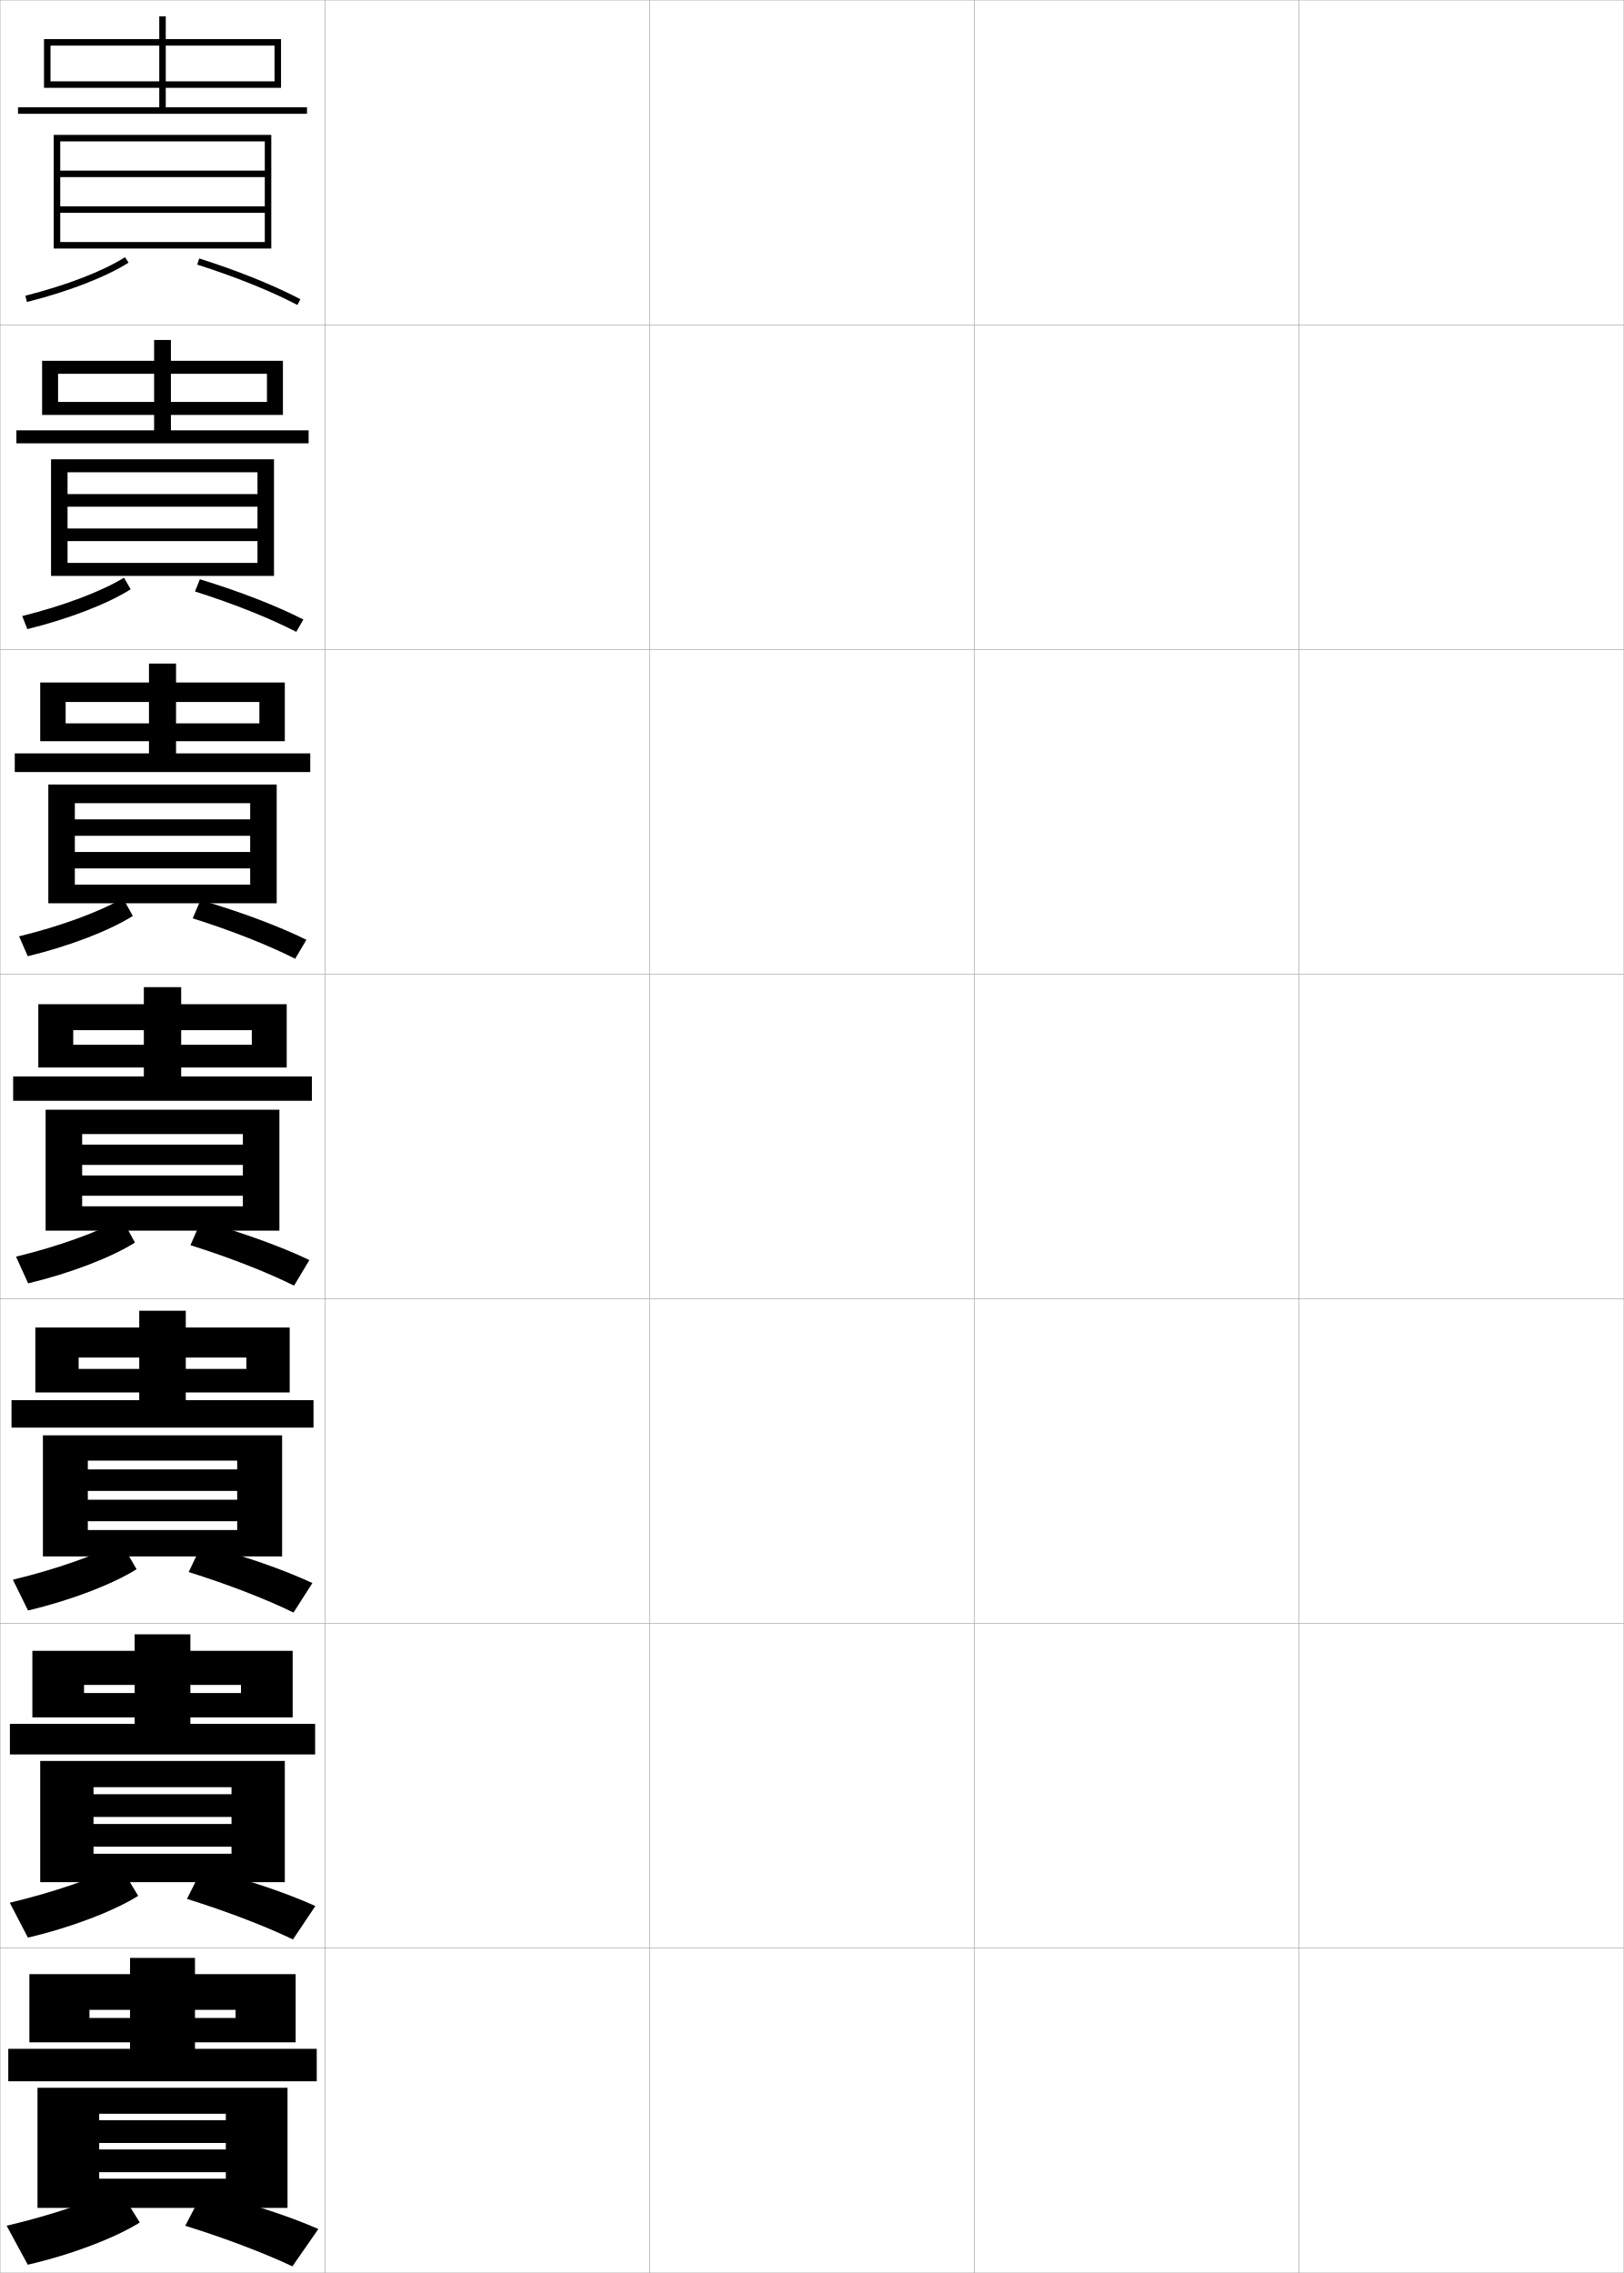
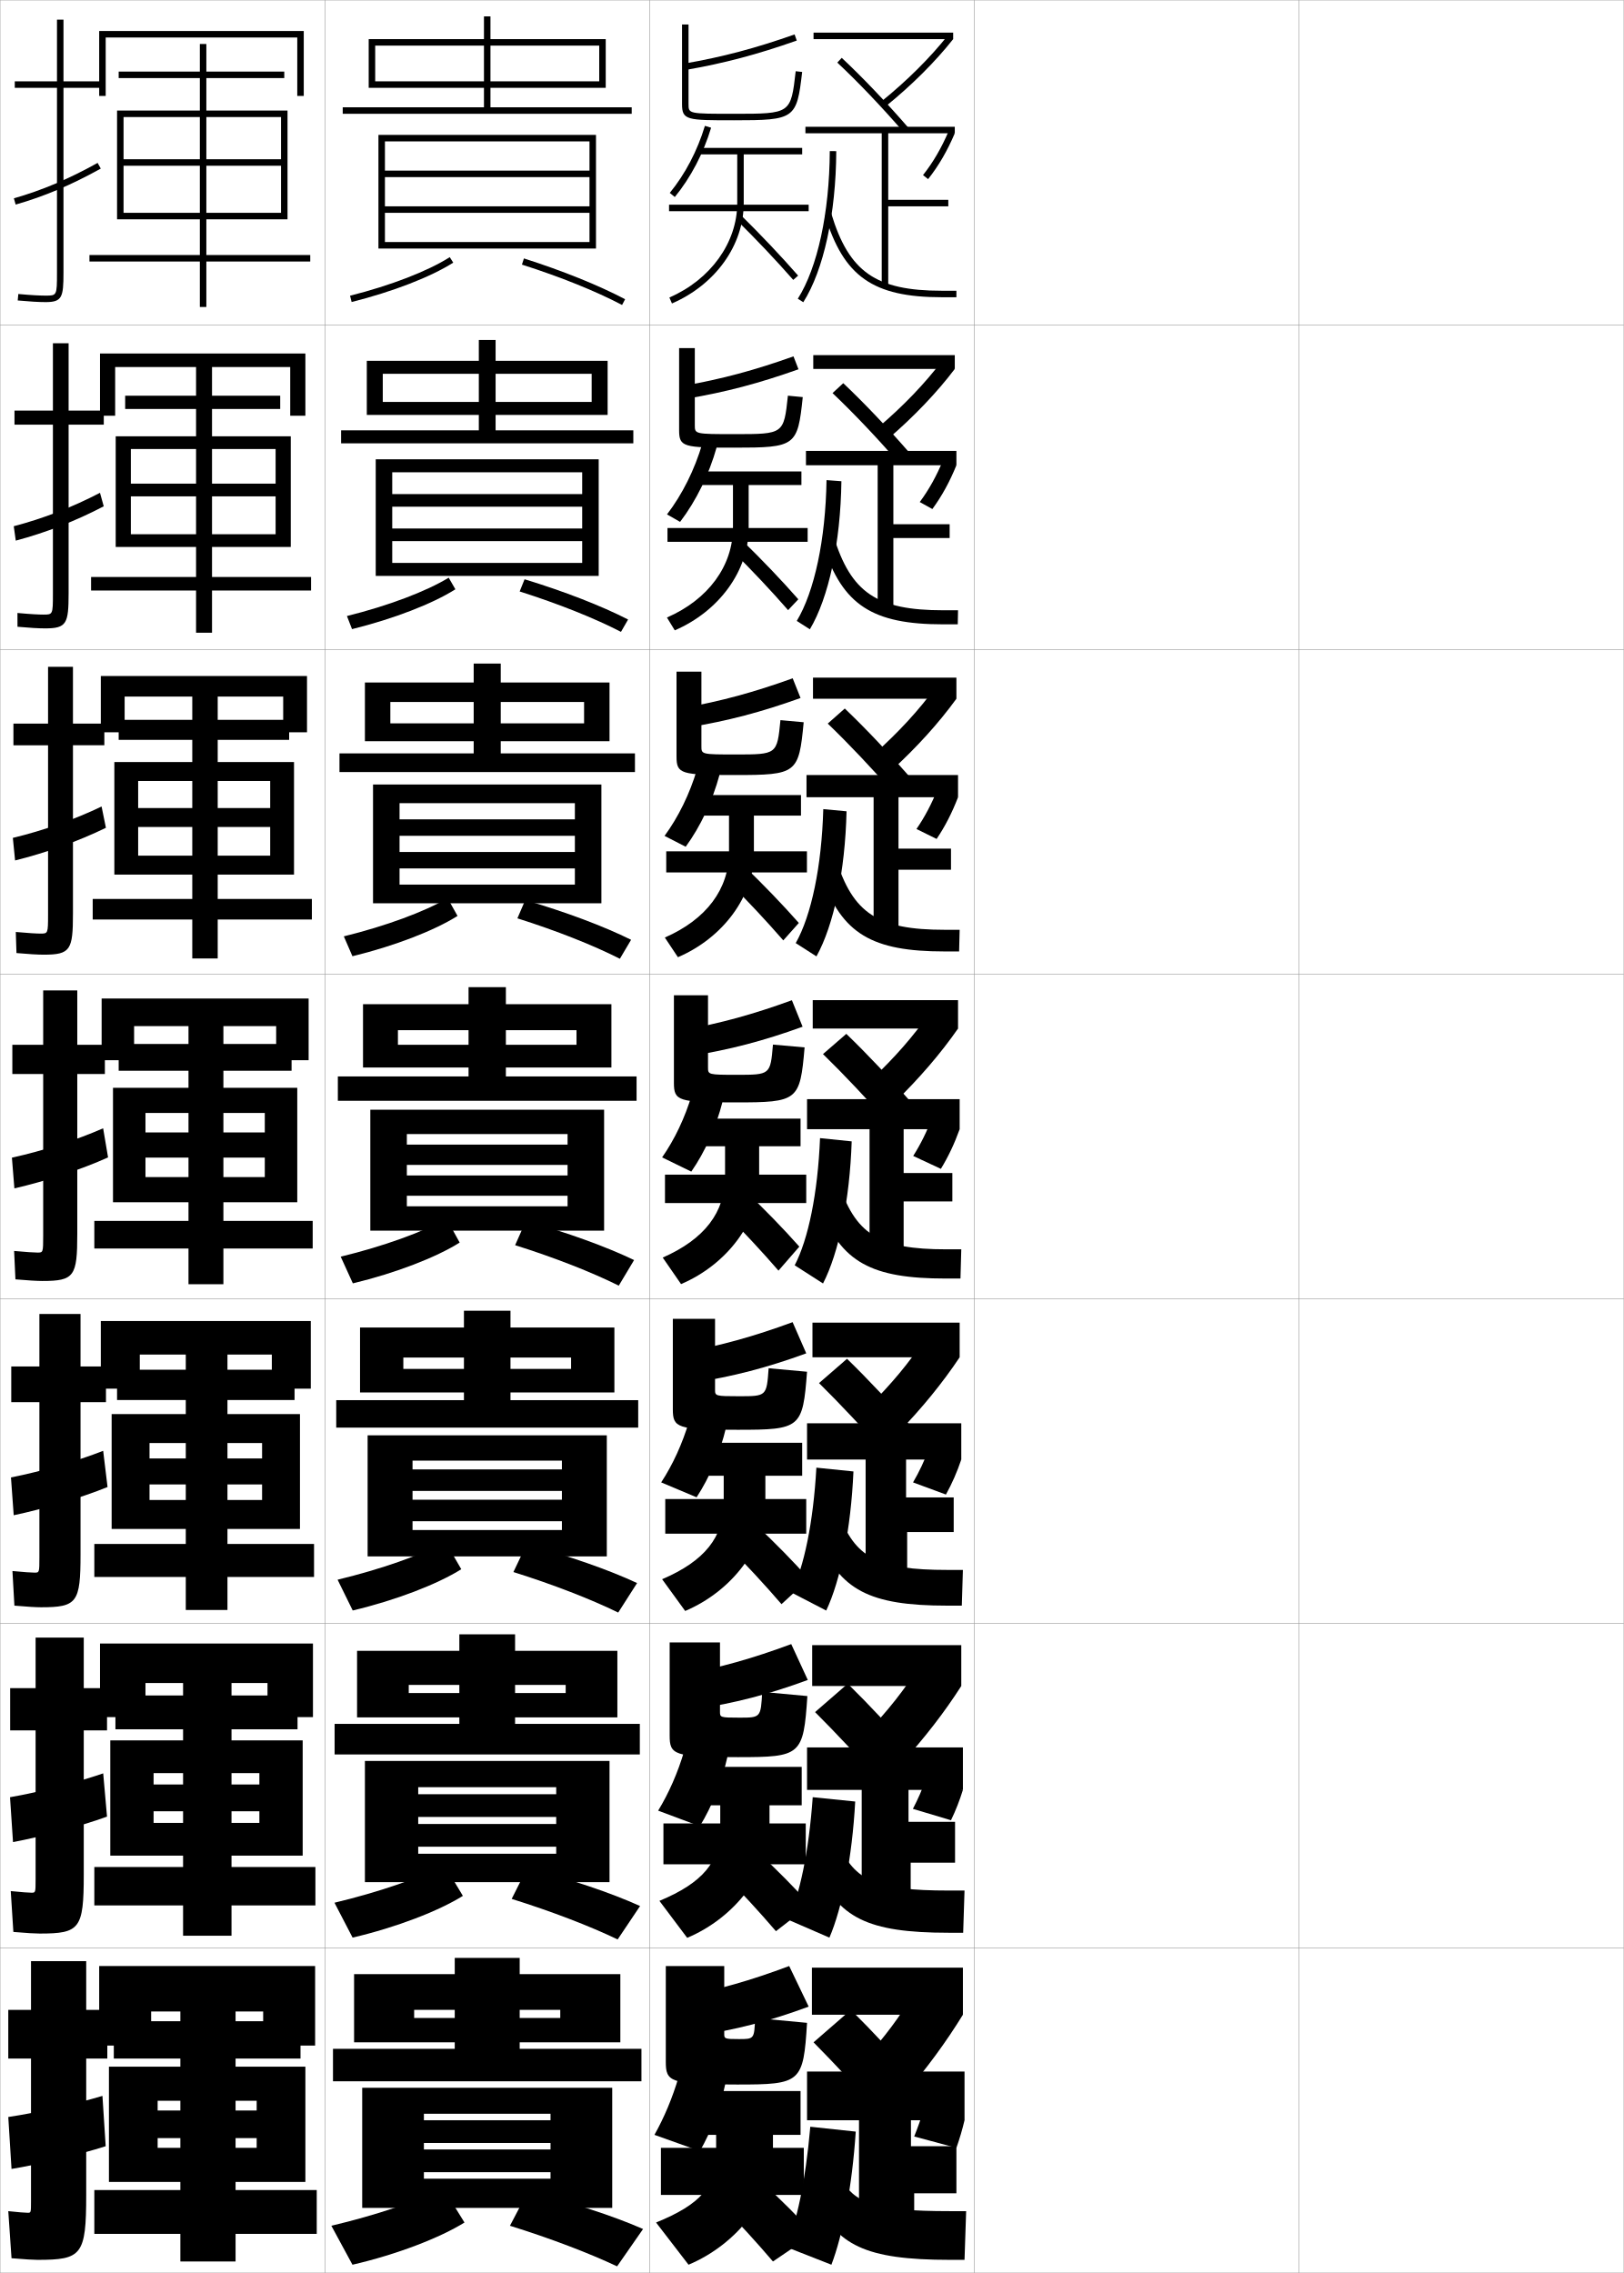
<svg xmlns="http://www.w3.org/2000/svg" width="500.1" height="700.1" viewBox="0 0 500.1 700.1" overflow="visible" enable-background="new 0 0 500.1 700.1" xml:space="preserve">
  <g id="glyphs">
    <g>
      <rect x="0.05" y="0.05" fill="none" stroke="#999999" stroke-width="0.1" width="100" height="100" />
      <rect x="0.05" y="100.05" fill="none" stroke="#999999" stroke-width="0.1" width="100" height="100" />
      <rect x="0.05" y="200.05" fill="none" stroke="#999999" stroke-width="0.1" width="100" height="100" />
      <rect x="0.05" y="300.05" fill="none" stroke="#999999" stroke-width="0.1" width="100" height="100" />
      <rect x="0.05" y="400.05" fill="none" stroke="#999999" stroke-width="0.1" width="100" height="100" />
      <rect x="0.05" y="500.05" fill="none" stroke="#999999" stroke-width="0.1" width="100" height="100" />
      <rect x="0.05" y="600.05" fill="none" stroke="#999999" stroke-width="0.1" width="100" height="100" />
      <rect x="100.05" y="0.05" fill="none" stroke="#999999" stroke-width="0.1" width="100" height="100" />
      <rect x="100.05" y="100.05" fill="none" stroke="#999999" stroke-width="0.1" width="100" height="100" />
      <rect x="100.05" y="200.05" fill="none" stroke="#999999" stroke-width="0.1" width="100" height="100" />
      <rect x="100.05" y="300.05" fill="none" stroke="#999999" stroke-width="0.1" width="100" height="100" />
      <rect x="100.05" y="400.05" fill="none" stroke="#999999" stroke-width="0.1" width="100" height="100" />
      <rect x="100.05" y="500.05" fill="none" stroke="#999999" stroke-width="0.1" width="100" height="100" />
      <rect x="100.05" y="600.05" fill="none" stroke="#999999" stroke-width="0.1" width="100" height="100" />
      <rect x="200.05" y="0.05" fill="none" stroke="#999999" stroke-width="0.1" width="100" height="100" />
      <rect x="200.05" y="100.05" fill="none" stroke="#999999" stroke-width="0.1" width="100" height="100" />
      <rect x="200.05" y="200.05" fill="none" stroke="#999999" stroke-width="0.1" width="100" height="100" />
      <rect x="200.05" y="300.05" fill="none" stroke="#999999" stroke-width="0.1" width="100" height="100" />
      <rect x="200.05" y="400.05" fill="none" stroke="#999999" stroke-width="0.1" width="100" height="100" />
      <rect x="200.05" y="500.05" fill="none" stroke="#999999" stroke-width="0.1" width="100" height="100" />
      <rect x="200.05" y="600.05" fill="none" stroke="#999999" stroke-width="0.1" width="100" height="100" />
      <rect x="300.05" y="0.05" fill="none" stroke="#999999" stroke-width="0.1" width="100" height="100" />
      <rect x="300.05" y="100.05" fill="none" stroke="#999999" stroke-width="0.1" width="100" height="100" />
      <rect x="300.05" y="200.05" fill="none" stroke="#999999" stroke-width="0.1" width="100" height="100" />
      <rect x="300.05" y="300.05" fill="none" stroke="#999999" stroke-width="0.1" width="100" height="100" />
      <rect x="300.05" y="400.05" fill="none" stroke="#999999" stroke-width="0.1" width="100" height="100" />
      <rect x="300.05" y="500.05" fill="none" stroke="#999999" stroke-width="0.1" width="100" height="100" />
      <rect x="300.05" y="600.05" fill="none" stroke="#999999" stroke-width="0.1" width="100" height="100" />
      <rect x="400.05" y="0.05" fill="none" stroke="#999999" stroke-width="0.1" width="100" height="100" />
      <rect x="400.05" y="100.05" fill="none" stroke="#999999" stroke-width="0.1" width="100" height="100" />
      <rect x="400.05" y="200.05" fill="none" stroke="#999999" stroke-width="0.1" width="100" height="100" />
      <rect x="400.05" y="300.05" fill="none" stroke="#999999" stroke-width="0.1" width="100" height="100" />
      <rect x="400.05" y="400.05" fill="none" stroke="#999999" stroke-width="0.1" width="100" height="100" />
      <rect x="400.05" y="500.05" fill="none" stroke="#999999" stroke-width="0.1" width="100" height="100" />
      <rect x="400.05" y="600.05" fill="none" stroke="#999999" stroke-width="0.1" width="100" height="100" />
    </g>
-     <polygon points="15.55,25.05 15.55,27.05 86.55,27.05 86.55,12.05      51.05,12.05 51.05,5.05 49.05,5.05 49.05,12.05 13.55,12.05      13.55,27.05 15.55,27.05 15.55,14.05 49.05,14.05 49.05,33.05      5.55,33.05 5.55,35.05 94.55,35.05 94.55,33.05 51.05,33.05      51.05,14.05 84.55,14.05 84.55,25.05 " />
-     <g>
-       <polygon points="87.133,111.133 52.633,111.133 52.633,104.716 47.466,104.716       47.466,111.133 12.966,111.133 12.966,127.799 17.883,127.799 17.883,115.133       47.466,115.133 47.466,132.548 5.05,132.548 5.05,136.549 95.049,136.549       95.049,132.548 52.633,132.548 52.633,115.133 82.216,115.133 82.216,123.799       17.883,123.799 17.883,127.799 87.133,127.799 " />
-       <polygon points="87.716,210.216 54.216,210.216 54.216,204.383 45.883,204.383       45.883,210.216 12.383,210.216 12.383,228.299 20.216,228.299 20.216,216.216       45.883,216.216 45.883,232.049 4.55,232.049 4.55,237.799 95.55,237.799       95.55,232.049 54.216,232.049 54.216,216.216 79.883,216.216 79.883,222.799       20.216,222.799 20.216,228.299 87.716,228.299 " />
-       <polygon points="88.3,309.3 55.8,309.3 55.8,304.05 44.3,304.05       44.3,309.3 11.8,309.3 11.8,328.8 22.55,328.8 22.55,317.3       44.3,317.3 44.3,331.55 4.05,331.55 4.05,339.05 96.05,339.05       96.05,331.55 55.8,331.55 55.8,317.3 77.55,317.3 77.55,321.8       22.55,321.8 22.55,328.8 88.3,328.8 " />
-       <polygon points="89.217,408.884 57.217,408.884 57.217,403.716 42.883,403.716       42.883,408.884 10.883,408.884 10.883,428.884 24.217,428.884 24.217,418.134       42.883,418.134 42.883,431.259 3.55,431.259 3.55,439.716 96.55,439.716       96.55,431.259 57.217,431.259 57.217,418.134 75.883,418.134 75.883,421.634       24.217,421.634 24.217,428.884 89.217,428.884 " />
-       <polygon points="90.133,508.467 58.633,508.467 58.633,503.383 41.466,503.383       41.466,508.467 9.966,508.467 9.966,528.967 25.883,528.967 25.883,518.967       41.466,518.967 41.466,530.967 3.05,530.967 3.05,540.383 97.05,540.383       97.05,530.967 58.633,530.967 58.633,518.967 74.217,518.967 74.217,521.467       25.883,521.467 25.883,528.967 90.133,528.967 " />
-     </g>
-     <polygon points="91.05,608.05 60.05,608.05 60.05,603.05 40.05,603.05      40.05,608.05 9.05,608.05 9.05,629.05 27.55,629.05 27.55,619.05      40.05,619.05 40.05,631.05 2.55,631.05 2.55,641.05 97.55,641.05      97.55,631.05 60.05,631.05 60.05,619.05 72.55,619.05 72.55,621.55      27.55,621.55 27.55,629.05 91.05,629.05 " />
-     <g>
-       <g>
-         <polygon points="84.383,177.383 84.383,141.466 15.716,141.466 15.716,177.383        20.799,177.383 20.799,145.466 79.3,145.466 79.3,152.184 20.799,152.184        20.799,156.066 79.3,156.066 79.3,162.783 20.799,162.783 20.799,166.666        79.3,166.666 79.3,173.382 20.799,173.382 20.799,177.383 " />
-         <path d="M6.847,189.742l1.571,4.033c12.858-3.18,24.815-7.818,31.829-12.272       l-2.064-3.571C31.259,182.16,19.568,186.582,6.847,189.742z" />
-         <path d="M60.046,182.177c11.946,3.793,23.057,8.231,31.198,12.443l2.194-3.808       c-8.326-4.252-19.652-8.658-31.886-12.391L60.046,182.177z" />
-       </g>
-       <g>
-         <polygon points="85.216,278.216 85.216,241.633 14.883,241.633 14.883,278.216        23.05,278.216 23.05,247.383 77.05,247.383 77.05,252.367 23.05,252.367        23.05,257.433 77.05,257.433 77.05,262.417 23.05,262.417 23.05,267.482        77.05,267.482 77.05,272.466 23.05,272.466 23.05,278.216 " />
-         <path d="M5.888,288.403l2.657,6.126c13.04-3.179,25.256-7.922,32.362-12.417       l-3.05-5.458C30.755,280.81,18.852,285.215,5.888,288.403z" />
-         <path d="M59.347,282.852c12.049,3.811,23.318,8.271,31.559,12.455l3.456-5.846       c-8.508-4.212-20.093-8.559-32.608-12.212L59.347,282.852z" />
-       </g>
-       <g>
-         <polygon points="86.05,379.05 86.05,341.8 14.05,341.8 14.05,379.05        25.3,379.05 25.3,349.3 74.8,349.3 74.8,352.55 25.3,352.55        25.3,358.8 74.8,358.8 74.8,362.05 25.3,362.05 25.3,368.3        74.8,368.3 74.8,371.55 25.3,371.55 25.3,379.05 " />
-         <path d="M4.929,387.065l3.742,8.219c13.223-3.178,25.696-8.025,32.896-12.562       l-4.036-7.344C30.252,379.46,18.136,383.848,4.929,387.065z" />
-         <path d="M58.647,383.526c12.152,3.827,23.58,8.31,31.919,12.466l4.717-7.885       c-8.69-4.171-20.534-8.46-33.331-12.034L58.647,383.526z" />
-       </g>
-       <g>
-         <polygon points="86.883,479.384 86.883,442.091 13.217,442.091 13.217,479.384        27.05,479.384 27.05,449.884 73.05,449.884 73.05,452.591 27.05,452.591        27.05,459.216 73.05,459.216 73.05,461.925 27.05,461.925 27.05,468.55        73.05,468.55 73.05,471.259 27.05,471.259 27.05,479.384 " />
-         <path d="M3.969,486.56l4.662,9.48c13.404-3.178,26.136-8.131,33.431-12.709       l-4.857-8.396C29.748,478.942,17.42,483.313,3.969,486.56z" />
-         <path d="M58.115,484.2c12.254,3.845,23.842,8.35,32.279,12.479l5.812-9.09       c-8.874-4.131-20.975-8.361-34.054-11.857L58.115,484.2z" />
-       </g>
-       <g>
-         <polygon points="87.716,579.717 87.716,542.383 12.383,542.383 12.383,579.717        28.8,579.717 28.8,550.467 71.3,550.467 71.3,552.633 28.8,552.633        28.8,559.633 71.3,559.633 71.3,561.8 28.8,561.8 28.8,568.8        71.3,568.8 71.3,570.967 28.8,570.967 28.8,579.717 " />
-         <path d="M3.01,586.055l5.581,10.74c13.586-3.177,26.576-8.234,33.965-12.854       l-5.679-9.448C29.244,578.426,16.704,582.78,3.01,586.055z" />
-         <path d="M57.583,584.875c12.356,3.861,24.104,8.389,32.639,12.489l6.906-10.295       c-9.057-4.091-21.415-8.263-34.777-11.679L57.583,584.875z" />
-       </g>
-     </g>
-     <g>
-       <polygon points="81.55,63.55 18.55,63.55 18.55,65.55 81.55,65.55       81.55,74.55 18.55,74.55 18.55,76.55 83.55,76.55 83.55,41.55       16.55,41.55 16.55,76.55 18.55,76.55 18.55,43.55 81.55,43.55       81.55,52.55 18.55,52.55 18.55,54.55 81.55,54.55 " />
-       <path d="M7.807,91.08l0.486,1.939c12.676-3.181,24.375-7.714,31.295-12.127      l-1.077-1.686C31.763,83.51,20.284,87.948,7.807,91.08z" />
-       <path d="M60.745,81.503c11.844,3.776,22.795,8.191,30.838,12.432l0.934-1.77      c-8.145-4.293-19.212-8.757-31.163-12.568L60.745,81.503z" />
-     </g>
-     <g>
-       <polygon points="88.55,680.05 88.55,643.05 11.55,643.05 11.55,680.05       30.55,680.05 30.55,651.05 69.55,651.05 69.55,653.05 30.55,653.05       30.55,660.05 69.55,660.05 69.55,662.05 30.55,662.05 30.55,669.05       69.55,669.05 69.55,671.05 30.55,671.05 30.55,680.05 " />
-       <path d="M2.05,685.55l6.5,12c13.769-3.176,27.017-8.339,34.5-13l-6.5-10.5      C28.74,677.909,15.987,682.247,2.05,685.55z" />
-       <path d="M57.05,685.55c12.459,3.878,24.366,8.428,33,12.5l8-11.5      c-9.238-4.05-21.855-8.164-35.5-11.5L57.05,685.55z" />
+     <polygon points="115.55,25.05 115.55,27.05 186.55,27.05 186.55,12.05      151.05,12.05 151.05,5.05 149.05,5.05 149.05,12.05 113.55,12.05      113.55,27.05 115.55,27.05 115.55,14.05 149.05,14.05 149.05,33.05      105.55,33.05 105.55,35.05 194.55,35.05 194.55,33.05 151.05,33.05      151.05,14.05 184.55,14.05 184.55,25.05 " />
+     <g>
+       <polygon points="187.133,111.133 152.633,111.133 152.633,104.716 147.466,104.716       147.466,111.133 112.966,111.133 112.966,127.799 117.883,127.799 117.883,115.133       147.466,115.133 147.466,132.548 105.05,132.548 105.05,136.549 195.049,136.549       195.049,132.548 152.633,132.548 152.633,115.133 182.216,115.133 182.216,123.799       117.883,123.799 117.883,127.799 187.133,127.799 " />
+       <polygon points="187.716,210.216 154.216,210.216 154.216,204.383 145.883,204.383       145.883,210.216 112.383,210.216 112.383,228.299 120.216,228.299 120.216,216.216       145.883,216.216 145.883,232.049 104.55,232.049 104.55,237.799 195.55,237.799       195.55,232.049 154.216,232.049 154.216,216.216 179.883,216.216 179.883,222.799       120.216,222.799 120.216,228.299 187.716,228.299 " />
+       <polygon points="188.3,309.3 155.8,309.3 155.8,304.05 144.3,304.05       144.3,309.3 111.8,309.3 111.8,328.8 122.55,328.8 122.55,317.3       144.3,317.3 144.3,331.55 104.05,331.55 104.05,339.05 196.05,339.05       196.05,331.55 155.8,331.55 155.8,317.3 177.55,317.3 177.55,321.8       122.55,321.8 122.55,328.8 188.3,328.8 " />
+       <polygon points="189.217,408.884 157.217,408.884 157.217,403.716 142.883,403.716       142.883,408.884 110.883,408.884 110.883,428.884 124.217,428.884 124.217,418.134       142.883,418.134 142.883,431.259 103.55,431.259 103.55,439.716 196.55,439.716       196.55,431.259 157.217,431.259 157.217,418.134 175.883,418.134 175.883,421.634       124.217,421.634 124.217,428.884 189.217,428.884 " />
+       <polygon points="190.133,508.467 158.633,508.467 158.633,503.383 141.466,503.383       141.466,508.467 109.966,508.467 109.966,528.967 125.883,528.967 125.883,518.967       141.466,518.967 141.466,530.967 103.05,530.967 103.05,540.383 197.05,540.383       197.05,530.967 158.633,530.967 158.633,518.967 174.217,518.967 174.217,521.467       125.883,521.467 125.883,528.967 190.133,528.967 " />
+     </g>
+     <polygon points="191.05,608.05 160.05,608.05 160.05,603.05 140.05,603.05      140.05,608.05 109.05,608.05 109.05,629.05 127.55,629.05 127.55,619.05      140.05,619.05 140.05,631.05 102.55,631.05 102.55,641.05 197.55,641.05      197.55,631.05 160.05,631.05 160.05,619.05 172.55,619.05 172.55,621.55      127.55,621.55 127.55,629.05 191.05,629.05 " />
+     <g>
+       <g>
+         <polygon points="184.383,177.383 184.383,141.466 115.716,141.466 115.716,177.383        120.799,177.383 120.799,145.466 179.3,145.466 179.3,152.184 120.799,152.184        120.799,156.066 179.3,156.066 179.3,162.783 120.799,162.783 120.799,166.666        179.3,166.666 179.3,173.382 120.799,173.382 120.799,177.383 " />
+         <path d="M106.847,189.742l1.571,4.033c12.858-3.18,24.815-7.818,31.829-12.272       l-2.064-3.571C131.259,182.16,119.568,186.582,106.847,189.742z" />
+         <path d="M160.046,182.177c11.946,3.793,23.057,8.231,31.198,12.443l2.194-3.808       c-8.326-4.252-19.652-8.658-31.886-12.391L160.046,182.177z" />
+       </g>
+       <g>
+         <polygon points="185.216,278.216 185.216,241.633 114.883,241.633 114.883,278.216        123.05,278.216 123.05,247.383 177.05,247.383 177.05,252.367 123.05,252.367        123.05,257.433 177.05,257.433 177.05,262.417 123.05,262.417 123.05,267.482        177.05,267.482 177.05,272.466 123.05,272.466 123.05,278.216 " />
+         <path d="M105.888,288.403l2.657,6.126c13.04-3.179,25.256-7.922,32.362-12.417       l-3.05-5.458C130.755,280.81,118.852,285.215,105.888,288.403z" />
+         <path d="M159.347,282.852c12.049,3.811,23.318,8.271,31.559,12.455l3.456-5.846       c-8.508-4.212-20.093-8.559-32.608-12.212L159.347,282.852z" />
+       </g>
+       <g>
+         <polygon points="186.05,379.05 186.05,341.8 114.05,341.8 114.05,379.05        125.3,379.05 125.3,349.3 174.8,349.3 174.8,352.55 125.3,352.55        125.3,358.8 174.8,358.8 174.8,362.05 125.3,362.05 125.3,368.3        174.8,368.3 174.8,371.55 125.3,371.55 125.3,379.05 " />
+         <path d="M104.929,387.065l3.742,8.219c13.223-3.178,25.696-8.025,32.896-12.562       l-4.036-7.344C130.252,379.46,118.136,383.848,104.929,387.065z" />
+         <path d="M158.647,383.526c12.152,3.827,23.58,8.31,31.919,12.466l4.717-7.885       c-8.69-4.171-20.534-8.46-33.331-12.034L158.647,383.526z" />
+       </g>
+       <g>
+         <polygon points="186.883,479.384 186.883,442.091 113.217,442.091 113.217,479.384        127.05,479.384 127.05,449.884 173.05,449.884 173.05,452.591 127.05,452.591        127.05,459.216 173.05,459.216 173.05,461.925 127.05,461.925 127.05,468.55        173.05,468.55 173.05,471.259 127.05,471.259 127.05,479.384 " />
+         <path d="M103.969,486.56l4.662,9.48c13.404-3.178,26.136-8.131,33.431-12.709       l-4.857-8.396C129.748,478.942,117.42,483.313,103.969,486.56z" />
+         <path d="M158.115,484.2c12.254,3.845,23.842,8.35,32.279,12.479l5.812-9.09       c-8.874-4.131-20.975-8.361-34.054-11.857L158.115,484.2z" />
+       </g>
+       <g>
+         <polygon points="187.716,579.717 187.716,542.383 112.383,542.383 112.383,579.717        128.8,579.717 128.8,550.467 171.3,550.467 171.3,552.633 128.8,552.633        128.8,559.633 171.3,559.633 171.3,561.8 128.8,561.8 128.8,568.8        171.3,568.8 171.3,570.967 128.8,570.967 128.8,579.717 " />
+         <path d="M103.01,586.055l5.581,10.74c13.586-3.177,26.576-8.234,33.965-12.854       l-5.679-9.448C129.244,578.426,116.704,582.78,103.01,586.055z" />
+         <path d="M157.583,584.875c12.356,3.861,24.104,8.389,32.639,12.489l6.906-10.295       c-9.057-4.091-21.415-8.263-34.777-11.679L157.583,584.875z" />
+       </g>
+     </g>
+     <g>
+       <polygon points="181.55,63.55 118.55,63.55 118.55,65.55 181.55,65.55       181.55,74.55 118.55,74.55 118.55,76.55 183.55,76.55 183.55,41.55       116.55,41.55 116.55,76.55 118.55,76.55 118.55,43.55 181.55,43.55       181.55,52.55 118.55,52.55 118.55,54.55 181.55,54.55 " />
+       <path d="M107.807,91.08l0.486,1.939c12.676-3.181,24.375-7.714,31.295-12.127      l-1.077-1.686C131.763,83.51,120.284,87.948,107.807,91.08z" />
+       <path d="M160.745,81.503c11.844,3.776,22.795,8.191,30.838,12.432l0.934-1.77      c-8.145-4.293-19.212-8.757-31.163-12.568L160.745,81.503z" />
+     </g>
+     <g>
+       <polygon points="188.55,680.05 188.55,643.05 111.55,643.05 111.55,680.05       130.55,680.05 130.55,651.05 169.55,651.05 169.55,653.05 130.55,653.05       130.55,660.05 169.55,660.05 169.55,662.05 130.55,662.05 130.55,669.05       169.55,669.05 169.55,671.05 130.55,671.05 130.55,680.05 " />
+       <path d="M102.05,685.55l6.5,12c13.769-3.176,27.017-8.339,34.5-13l-6.5-10.5      C128.74,677.909,115.987,682.247,102.05,685.55z" />
+       <path d="M157.05,685.55c12.459,3.878,24.366,8.428,33,12.5l8-11.5      c-9.238-4.05-21.855-8.164-35.5-11.5L157.05,685.55z" />
+     </g>
+     <g>
+       <path d="M31.55,25.05h-12v-19h-2v19h-13v2h13v57c0,7-0.065,7-3.5,7      c-1.415,0-4.022-0.086-8.407-0.496l-0.186,1.992      c3.531,0.329,6.503,0.504,8.593,0.504c5.06,0,5.5-1.475,5.5-9v-57h12V25.05z" />
+       <path d="M4.274,61.088l0.551,1.924c8.827-2.523,17.156-6.047,26.211-11.088      l-0.973-1.748C21.146,55.141,12.951,58.608,4.274,61.088z" />
+     </g>
+     <g>
+       <path d="M31.963,126.466H21.13v-20.75H16.297v20.75H4.463v4.333H16.297v52.083      c0,6.411-0.054,6.417-2.917,6.417c-1.31,0-3.843-0.111-8.006-0.497l0.012,4.244      c3.645,0.334,6.56,0.503,8.494,0.503c6.653,0,7.25-1.466,7.25-10.833v-51.917      h10.833V126.466z" />
+       <path d="M31.949,155.946l-1.154-4.155c-8.59,4.473-17.507,7.919-26.558,10.29      l0.621,4.438C13.9,164.115,23.171,160.545,31.949,155.946z" />
+     </g>
+     <g>
+       <path d="M32.135,222.883H22.469v-17.5h-7.667v17.5H4.135v6.667h10.667v52.167      c0,5.821-0.042,5.833-2.333,5.833c-1.204,0-3.663-0.136-7.604-0.498      l0.209,6.495c3.759,0.338,6.617,0.502,8.396,0.502c8.248,0,9-1.457,9-12.667      v-51.833h9.667V222.883z" />
+       <path d="M32.619,254.969l-1.336-6.563c-8.262,3.981-17.901,7.407-27.327,9.668      l0.691,6.951C13.906,262.741,24.119,259.125,32.619,254.969z" />
+     </g>
+     <g>
+       <g>
+         <path d="M11.55,696.05c13.625,0,15-1.419,15-20v-42h6.5v-15h-6.5v-15h-17v15h-7v15h7v44       c0,3.466-0.031,3.5-1,3.5c-0.781,0-2.95-0.173-6-0.5l1,14.5       C7.766,695.909,10.394,696.05,11.55,696.05z" />
+         <path d="M31.55,645.55c-8.201,2.46-20.227,5.196-29,6.5l1,16       c7.971-1.281,20.911-4.425,29-7L31.55,645.55z" />
+       </g>
+       <g>
+         <path d="M32.963,519.966H25.797v-15.583H10.963v15.583H3.13v13h7.833v45.917       c0,4.055-0.031,4.084-1.25,4.084c-0.887,0-3.128-0.169-6.401-0.5l0.802,12.582       c4.102,0.354,6.787,0.501,8.099,0.501c12.363,0,13.583-1.429,13.583-18.167       v-44.417h7.167V519.966z" />
+         <path d="M31.785,546.207c-8.112,2.803-19.583,5.762-28.698,7.349l0.92,13.821       c8.472-1.576,20.817-4.893,28.951-7.847L31.785,546.207z" />
+       </g>
+       <g>
+         <path d="M32.633,420.883H24.8v-16.166H12.133v16.166H3.467v11h8.667v47.834       c0,4.643-0.03,4.666-1.5,4.666c-0.992,0-3.306-0.165-6.802-0.498l0.604,10.664       c3.987,0.349,6.73,0.501,8.198,0.501c11.103,0,12.167-1.438,12.167-16.333       v-46.834h7.833V420.883z" />
+         <path d="M31.776,446.864c-8.022,3.146-18.938,6.328-28.397,8.197l0.841,11.644       c8.973-1.871,20.723-5.36,28.901-8.693L31.776,446.864z" />
+       </g>
+       <g>
+         <path d="M32.3,321.8h-8.5v-16.75h-10.5v16.75h-9.5v9h9.5v49.75c0,5.231-0.029,5.25-1.75,5.25       c-1.098,0-3.483-0.161-7.203-0.498l0.406,8.746       c3.873,0.344,6.674,0.502,8.297,0.502c9.842,0,10.75-1.448,10.75-14.5v-49.25h8.5V321.8z" />
+         <path d="M33.282,356.492l-1.518-8.971c-7.934,3.489-18.295,6.894-28.096,9.046       l0.762,9.465C13.905,363.867,25.06,360.205,33.282,356.492z" />
+       </g>
+     </g>
+     <g>
+       <polygon points="91.55,11.55 91.55,29.55 93.55,29.55 93.55,9.55       30.55,9.55 30.55,29.55 32.55,29.55 32.55,11.55 " />
+       <polygon points="86.55,65.55 63.55,65.55 63.55,36.05 86.55,36.05       86.55,49.05 38.05,49.05 38.05,51.05 86.55,51.05 86.55,67.55       88.55,67.55 88.55,34.05 63.55,34.05 63.55,24.05 87.55,24.05       87.55,22.05 63.55,22.05 63.55,13.55 61.55,13.55 61.55,22.05       36.55,22.05 36.55,24.05 61.55,24.05 61.55,34.05 36.05,34.05       36.05,67.55 38.05,67.55 38.05,36.05 61.55,36.05 61.55,65.55       38.05,65.55 38.05,67.55 61.55,67.55 61.55,78.55 27.55,78.55       27.55,80.55 61.55,80.55 61.55,94.55 63.55,94.55 63.55,80.55       95.55,80.55 95.55,78.55 63.55,78.55 63.55,67.55 86.55,67.55 " />
+     </g>
+     <g>
+       <polygon points="89.383,113.049 89.383,128.049 94.049,128.049 94.049,108.883       30.799,108.883 30.799,128.049 35.466,128.049 35.466,113.049 " />
+       <polygon points="84.883,168.466 89.549,168.466 89.549,134.383 65.299,134.383       65.299,125.966 86.299,125.966 86.299,121.883 65.299,121.883 65.299,112.466       60.383,112.466 60.383,121.883 38.549,121.883 38.549,125.966 60.383,125.966       60.383,134.383 35.633,134.383 35.633,168.466 40.299,168.466 40.299,138.299       60.383,138.299 60.383,164.549 40.299,164.549 40.299,168.466 60.383,168.466       60.383,177.716 28.049,177.716 28.049,181.883 60.383,181.883 60.383,194.883       65.299,194.883 65.299,181.883 95.8,181.883 95.8,177.716 65.299,177.716       65.299,168.466 84.883,168.466 84.883,164.549 65.299,164.549 65.299,138.299       84.883,138.299 84.883,148.966 40.299,148.966 40.299,152.883 84.883,152.883 " />
+     </g>
+     <g>
+       <polygon points="87.216,214.55 87.216,225.55 94.55,225.55 94.55,208.216       31.05,208.216 31.05,225.55 38.383,225.55 38.383,214.55 " />
+       <polygon points="83.216,269.383 90.55,269.383 90.55,234.716 67.05,234.716       67.05,227.883 89.05,227.883 89.05,221.716 67.05,221.716 67.05,213.883       59.216,213.883 59.216,221.716 36.55,221.716 36.55,227.883 59.216,227.883       59.216,234.716 35.216,234.716 35.216,269.383 42.55,269.383 42.55,240.55       59.216,240.55 59.216,263.55 42.55,263.55 42.55,269.383 59.216,269.383       59.216,276.883 28.55,276.883 28.55,283.216 59.216,283.216 59.216,295.216       67.05,295.216 67.05,283.216 96.05,283.216 96.05,276.883 67.05,276.883       67.05,269.383 83.216,269.383 83.216,263.55 67.05,263.55 67.05,240.55       83.216,240.55 83.216,248.883 42.55,248.883 42.55,254.716 83.216,254.716 " />
+     </g>
+     <g>
+       <g>
+         <polygon points="85.05,316.05 85.05,326.55 95.05,326.55 95.05,307.55        31.3,307.55 31.3,326.55 41.3,326.55 41.3,316.05 " />
+         <polygon points="81.55,370.3 91.55,370.3 91.55,335.05 68.8,335.05        68.8,329.8 89.8,329.8 89.8,321.55 68.8,321.55 68.8,315.05        58.05,315.05 58.05,321.55 36.55,321.55 36.55,329.8 58.05,329.8        58.05,335.05 34.8,335.05 34.8,370.3 44.8,370.3 44.8,342.8        58.05,342.8 58.05,362.55 44.8,362.55 44.8,370.3 58.05,370.3        58.05,376.05 29.05,376.05 29.05,384.55 58.05,384.55 58.05,395.55        68.8,395.55 68.8,384.55 96.3,384.55 96.3,376.05 68.8,376.05        68.8,370.3 81.55,370.3 81.55,362.55 68.8,362.55 68.8,342.8        81.55,342.8 81.55,348.8 44.8,348.8 44.8,356.55 81.55,356.55 " />
+       </g>
+       <g>
+         <polygon points="83.717,417.216 83.717,427.716 95.717,427.716 95.717,406.884        31.05,406.884 31.05,427.716 43.05,427.716 43.05,417.216 " />
+         <polygon points="80.717,470.925 92.383,470.925 92.383,435.55 70.05,435.55        70.05,431.216 90.717,431.216 90.717,421.884 70.05,421.884 70.05,416.216        57.217,416.216 57.217,421.884 36.05,421.884 36.05,431.216 57.217,431.216        57.217,435.55 34.383,435.55 34.383,470.925 46.05,470.925 46.05,444.466        57.217,444.466 57.217,462.008 46.05,462.008 46.05,470.925 57.217,470.925        57.217,475.55 29.05,475.55 29.05,485.716 57.217,485.716 57.217,495.884        70.05,495.884 70.05,485.716 96.717,485.716 96.717,475.55 70.05,475.55        70.05,470.925 80.717,470.925 80.717,462.008 70.05,462.008 70.05,444.466        80.717,444.466 80.717,449.216 46.05,449.216 46.05,457.216 80.717,457.216 " />
+       </g>
+       <g>
+         <polygon points="82.383,518.383 82.383,528.883 96.383,528.883 96.383,506.217        30.8,506.217 30.8,528.883 44.8,528.883 44.8,518.383 " />
+         <polygon points="79.883,571.55 93.216,571.55 93.216,536.05 71.3,536.05        71.3,532.633 91.633,532.633 91.633,522.217 71.3,522.217 71.3,517.383        56.383,517.383 56.383,522.217 35.55,522.217 35.55,532.633 56.383,532.633        56.383,536.05 33.967,536.05 33.967,571.55 47.3,571.55 47.3,546.133        56.383,546.133 56.383,561.466 47.3,561.466 47.3,571.55 56.383,571.55        56.383,575.05 29.05,575.05 29.05,586.883 56.383,586.883 56.383,596.217        71.3,596.217 71.3,586.883 97.133,586.883 97.133,575.05 71.3,575.05        71.3,571.55 79.883,571.55 79.883,561.466 71.3,561.466 71.3,546.133        79.883,546.133 79.883,549.633 47.3,549.633 47.3,557.883 79.883,557.883 " />
+       </g>
+     </g>
+     <g>
+       <polygon points="81.05,619.55 81.05,630.05 97.05,630.05 97.05,605.55       30.55,605.55 30.55,630.05 46.55,630.05 46.55,619.55 " />
+       <polygon points="79.05,672.05 94.05,672.05 94.05,636.55 72.55,636.55       72.55,634.05 92.55,634.05 92.55,622.55 72.55,622.55 72.55,618.55       55.55,618.55 55.55,622.55 35.05,622.55 35.05,634.05 55.55,634.05       55.55,636.55 33.55,636.55 33.55,672.05 48.55,672.05 48.55,647.05       55.55,647.05 55.55,661.55 48.55,661.55 48.55,672.05 55.55,672.05       55.55,674.55 29.05,674.55 29.05,688.05 55.55,688.05 55.55,696.55       72.55,696.55 72.55,688.05 97.55,688.05 97.55,674.55 72.55,674.55       72.55,672.05 79.05,672.05 79.05,661.55 72.55,661.55 72.55,647.05       79.05,647.05 79.05,650.05 48.55,650.05 48.55,658.55 79.05,658.55 " />
+     </g>
+     <g>
+       <path d="M210.879,19.564l0.342,1.971c11.769-2.044,21.985-4.748,34.161-9.042      l-0.664-1.887C232.651,14.862,222.531,17.541,210.879,19.564z" />
+       <path d="M210.05,7.55v24.5c0,5,1.514,5,16,5c18.742,0,19.331-0.417,20.994-14.886      l-1.988-0.229c-1.506,13.114-1.506,13.114-19.006,13.114c-14,0-14,0-14-3v-24.5H210.05z" />
+       <path d="M206.275,59.417l1.549,1.266c4.917-6.019,8.784-13.398,11.183-21.344      l-1.914-0.578C214.769,46.457,211.028,53.6,206.275,59.417z" />
+       <path d="M247.05,45.55h-32v2h12v15c0,12.162-8.203,23.577-20.898,29.082l0.797,1.836      c13.426-5.823,22.102-17.959,22.102-30.918v-15h18V45.55z" />
+       <rect x="206.05" y="63.05" width="43" height="2" />
+       <path d="M226.848,67.762c6.166,6.076,12.2,12.455,17.45,18.447l1.504-1.318      c-5.281-6.027-11.35-12.443-17.551-18.553L226.848,67.762z" />
+     </g>
+     <g>
+       <g>
+         <path d="M210.592,118.812l1.023,3.964c11.863-1.998,22.161-4.716,34.301-9.035       l-1.542-3.978C232.307,114.062,222.292,116.746,210.592,118.812z" />
+         <path d="M226.256,133.716c15.124,0,15.131-0.001,16.4-11.845l4.574,0.44       c-1.576,15.132-2.187,15.572-21.079,15.572c-15.544,0-17-0.146-17-5.339       v-25.328h4.833v23.75C213.984,133.696,214.013,133.716,226.256,133.716z" />
+         <path d="M209.452,160.744c4.968-6.524,8.895-14.553,11.291-23.079l-4.44-1.057       c-2.395,8.114-6.158,15.649-10.88,21.831L209.452,160.744z" />
+         <path d="M225.734,149.383v13.107c0,11.79-7.581,22.156-20.332,27.711l2.414,3.947       c13.715-5.914,22.751-18.427,22.751-31.408v-13.357h16.25v-4.167h-32v4.167H225.734z" />
+         <rect x="205.568" y="162.633" width="43.167" height="4.25" />
+         <path d="M225.507,169.638c6.076,6.024,11.963,12.278,17.208,18.29l3.146-3.344       c-5.163-5.866-11.087-12.083-17.292-18.127L225.507,169.638z" />
+       </g>
+       <g>
+         <path d="M210.403,218.06l1.705,5.957c11.958-1.951,22.336-4.684,34.44-9.027       l-2.419-6.068C232.06,213.263,222.151,215.952,210.403,218.06z" />
+         <path d="M226.561,232.383c12.748,0,12.763-0.003,13.794-10.576l7.159,0.652       c-1.489,15.794-2.121,16.257-21.163,16.257c-16.603,0-18-0.291-18-5.678v-26.155       h7.667v23C216.017,232.343,216.073,232.383,226.561,232.383z" />
+         <path d="M211.177,260.806c4.598-6.306,8.251-14.09,10.441-22.25l-6.931-1.673       c-2.262,7.631-5.729,14.721-10.019,20.579L211.177,260.806z" />
+         <path d="M224.517,251.216v11.215c0,11.417-6.959,20.735-19.765,26.34l4.031,6.057       c14.005-6.005,23.4-18.895,23.4-31.897v-11.715h14.5v-6.333h-32v6.333H224.517z" />
+         <rect x="205.184" y="262.216" width="43.333" height="6.5" />
+         <path d="M224.264,271.514c5.986,5.972,11.727,12.101,16.968,18.132l4.787-5.37       c-5.044-5.704-10.824-11.723-17.034-17.701L224.264,271.514z" />
+       </g>
+       <g>
+         <path d="M210.214,317.308l2.387,7.95c12.053-1.904,22.512-4.652,34.58-9.021       l-3.297-8.159C231.812,312.464,222.011,315.157,210.214,317.308z" />
+         <path d="M226.864,331.05c10.373,0,10.395-0.005,11.188-9.307l9.744,0.863       c-1.401,16.457-2.055,16.943-21.247,16.943c-17.66,0-19-0.437-19-6.018v-26.982h10.5       v22.25C218.05,330.989,218.134,331.05,226.864,331.05z" />
+         <path d="M212.901,360.867c4.229-6.087,7.607-13.627,9.592-21.422l-9.422-2.29       c-2.13,7.148-5.299,13.793-9.158,19.328L212.901,360.867z" />
+         <path d="M223.3,353.05v9.322c0,11.044-6.337,19.313-19.199,24.969l5.648,8.168       c14.295-6.096,24.051-19.363,24.051-32.387v-10.072h12.75v-8.5h-32v8.5H223.3z" />
+         <rect x="204.8" y="361.8" width="43.5" height="8.75" />
+         <path d="M223.021,373.391c5.896,5.92,11.49,11.924,16.727,17.975l6.429-7.396       c-4.925-5.543-10.562-11.362-16.775-17.275L223.021,373.391z" />
+       </g>
+     </g>
+     <g>
+       <path d="M210.492,416.556l3.092,9.299c12.147-1.857,22.688-4.619,34.72-9.014      l-4.198-9.605C232.033,411.665,222.338,414.362,210.492,416.556z" />
+       <path d="M227.593,430.05c8.488,0,8.514-0.006,9.126-8.621l11.829,1.076      c-1.314,17.369-1.989,17.879-21.331,17.879c-18.718,0-20-0.582-20-6.357v-27.811h13      v21.834C220.217,429.97,220.331,430.05,227.593,430.05z" />
+       <path d="M214.534,461.179c3.999-6.109,7.215-13.703,9.062-21.449l-11.364-2.025      c-2.065,6.965-5.045,13.443-8.605,18.885L214.534,461.179z" />
+       <path d="M222.883,454.55v8.264c0,10.57-5.817,17.973-18.966,23.598l7.1,9.777      c14.584-6.186,24.7-19.83,24.7-32.875v-8.764h11.333v-10.166h-32.167v10.166      H222.883z" />
+       <rect x="204.883" y="461.716" width="43.417" height="10.668" />
+       <path d="M224.197,476.276c5.806,5.869,11.253,11.746,16.484,17.816l8.452-7.764      c-4.807-5.381-10.299-11.002-16.517-16.85L224.197,476.276z" />
+     </g>
+     <g>
+       <path d="M210.125,515.803l3.796,10.649c12.242-1.812,22.864-4.589,34.86-9.007      l-5.099-11.053C231.607,510.864,222.019,513.567,210.125,515.803z" />
+       <path d="M227.675,529.05c6.604,0,6.632-0.008,7.063-7.936l13.915,1.288      c-1.228,18.281-1.923,18.814-21.416,18.814c-19.775,0-21-0.728-21-6.697v-28.637h15.5      v21.417C221.737,528.948,221.882,529.05,227.675,529.05z" />
+       <path d="M215.521,562.489c3.769-6.133,6.823-13.779,8.531-21.475l-13.307-1.763      c-2,6.782-4.79,13.096-8.053,18.442L215.521,562.489z" />
+       <path d="M221.82,556.05v7.204c0,10.097-5.298,16.631-18.733,22.227l8.55,11.389      c14.874-6.277,25.35-20.299,25.35-33.365v-7.454h9.917v-11.833h-32.333v11.833      H221.82z" />
+       <rect x="204.32" y="561.633" width="43.833" height="12.584" />
+       <path d="M222.728,577.163c5.715,5.815,11.015,11.568,16.242,17.658l10.476-8.132      c-4.688-5.221-10.036-10.642-16.258-16.425L222.728,577.163z" />
+     </g>
+     <g>
+       <path d="M209.55,615.05l4.5,12c12.337-1.766,23.041-4.558,35-9l-6-12.5      C230.974,610.064,221.491,612.772,209.55,615.05z" />
+       <path d="M227.55,628.05c4.719,0,4.751-0.009,5-6.5l16,1.5c-1.141,18.444-1.857,19-21.5,19      c-20.833,0-22-0.873-22-7.036v-29.464h18v21      C223.05,627.928,223.225,628.05,227.55,628.05z" />
+       <path d="M215.55,662.55c3.539-6.155,6.431-13.855,8-21.5l-14.5-1.5      c-1.936,6.6-4.534,12.748-7.5,18L215.55,662.55z" />
+       <path d="M220.55,657.55v6.146c0,9.622-4.779,15.289-18.5,20.854l10,13      c15.163-6.368,26-20.768,26-33.854v-6.146h8.5v-13.5h-32.5v13.5H220.55z" />
+       <rect x="203.55" y="661.55" width="44" height="14.5" />
+       <path d="M222.05,679.05c5.625,5.763,10.777,11.39,16,17.5l12.5-8.5      c-4.569-5.061-9.772-10.282-16-16L222.05,679.05z" />
+     </g>
+     <g>
+       <rect x="250.55" y="10.05" width="43" height="2" />
+       <path d="M271.422,31.271l1.256,1.557c7.977-6.439,15.39-13.818,20.872-20.778      l-1.57-1.238C286.586,17.658,279.285,24.924,271.422,31.271z" />
+       <path d="M257.866,19.28c6.36,5.95,13.424,13.358,20.429,21.425l1.51-1.311      c-7.049-8.118-14.163-15.578-20.571-21.575L257.866,19.28z" />
+       <polygon points="294.05,41.05 294.05,39.05 248.05,39.05 248.05,41.05       271.55,41.05 271.55,88.05 273.55,88.05 273.55,63.55 292.05,63.55       292.05,61.55 273.55,61.55 273.55,41.05 " />
+       <path d="M284.267,53.929l1.566,1.242c3.234-4.08,5.921-8.699,8.217-14.121      l-1.842-0.779C289.984,45.524,287.387,49.992,284.267,53.929z" />
+       <path d="M245.706,92.014l1.688,1.072c6.272-9.875,10.068-27.271,10.156-46.531l-2-0.01      C255.464,65.446,251.784,82.443,245.706,92.014z" />
+       <path d="M254.093,66.34c5.715,18.849,14.788,25.21,35.957,25.21h4.5v-2h-4.5      c-20.311,0-28.583-5.781-34.043-23.79L254.093,66.34z" />
+     </g>
+     <g>
+       <g>
+         <rect x="250.466" y="109.383" width="43.584" height="4.25" />
+         <path d="M270.359,131.734l3.297,3.297c7.798-6.7,14.969-14.208,20.394-21.398       l-3.892-2.532C284.811,118.203,278.006,125.224,270.359,131.734z" />
+         <path d="M256.396,121.075c6.396,6.066,13.518,13.567,20.607,21.688l3.425-2.925       c-7.124-8.187-14.281-15.721-20.727-21.813L256.396,121.075z" />
+         <polygon points="294.55,143.3 294.55,138.883 248.216,138.883 248.216,143.3        270.3,143.3 270.3,187.966 275.133,187.966 275.133,165.716 292.467,165.716        292.467,161.466 275.133,161.466 275.133,143.3 " />
+         <path d="M283.259,154.633l3.885,2.152c2.919-3.965,5.344-8.391,7.406-13.486       l-4.027-1.761C288.465,146.554,286.104,150.797,283.259,154.633z" />
+         <path d="M245.385,191.249l4.034,2.581c5.806-9.735,9.455-26.743,9.713-45.609       l-4.583-0.341C254.26,166.152,250.835,182.191,245.385,191.249z" />
+         <path d="M253.586,168.208c5.96,18.2,15.141,24.092,36.88,24.092h4.5l0.084-4.333       h-4.552c-20.434,0-28.452-5.369-33.81-22.946L253.586,168.208z" />
+       </g>
+       <g>
+         <rect x="250.383" y="208.716" width="44.167" height="6.5" />
+         <path d="M269.298,232.198l5.338,5.037c7.618-6.959,14.548-14.597,19.914-22.019       l-6.213-3.826C283.036,218.749,276.727,225.524,269.298,232.198z" />
+         <path d="M254.927,222.87c6.434,6.181,13.611,13.774,20.787,21.95l5.339-4.541       c-7.198-8.254-14.399-15.863-20.881-22.05L254.927,222.87z" />
+         <polygon points="295.05,245.55 295.05,238.716 248.383,238.716 248.383,245.55        269.05,245.55 269.05,287.883 276.716,287.883 276.716,267.883 292.884,267.883        292.884,261.383 276.716,261.383 276.716,245.55 " />
+         <path d="M282.251,255.338l6.203,3.062c2.604-3.851,4.766-8.081,6.596-12.851       l-6.213-2.742C286.945,247.583,284.821,251.603,282.251,255.338z" />
+         <path d="M245.065,290.485l6.38,4.088c5.34-9.595,8.841-26.214,9.271-44.688       l-7.166-0.672C253.056,266.858,249.886,281.938,245.065,290.485z" />
+         <path d="M253.079,270.076c6.206,17.551,15.493,22.974,37.804,22.974h4.5l0.167-6.667       h-4.604c-20.557,0-28.321-4.956-33.575-22.103L253.079,270.076z" />
+       </g>
+       <g>
+         <rect x="250.3" y="308.05" width="44.75" height="8.75" />
+         <path d="M268.235,332.661l7.379,6.777c7.439-7.22,14.128-14.986,19.436-22.639       l-8.535-5.119C281.261,319.295,275.447,325.824,268.235,332.661z" />
+         <path d="M253.458,324.665c6.469,6.297,13.703,13.982,20.965,22.213l7.254-6.156       c-7.272-8.322-14.518-16.006-21.035-22.287L253.458,324.665z" />
+         <polygon points="295.55,347.8 295.55,338.55 248.55,338.55 248.55,347.8        267.8,347.8 267.8,387.8 278.3,387.8 278.3,370.05 293.3,370.05        293.3,361.3 278.3,361.3 278.3,347.8 " />
+         <path d="M281.244,356.043l8.52,3.973c2.288-3.736,4.189-7.772,5.786-12.216       l-8.397-3.723C285.426,348.613,283.538,352.408,281.244,356.043z" />
+         <path d="M244.745,389.721l8.727,5.597c4.873-9.455,8.226-25.687,8.828-43.766       l-9.75-1.004C251.853,367.564,248.937,381.686,244.745,389.721z" />
+         <path d="M252.571,371.944c6.453,16.902,15.847,21.855,38.729,21.855h4.5l0.25-9h-4.654       c-20.68,0-28.191-4.544-33.342-21.259L252.571,371.944z" />
+       </g>
+       <g>
+         <rect x="250.217" y="407.384" width="45.333" height="10.666" />
+         <path d="M267.507,433.29l9.086,8.02c7.262-7.48,13.707-15.377,18.957-23.26       l-10.523-5.912C279.819,420.007,274.501,426.291,267.507,433.29z" />
+         <path d="M252.239,426.001c6.504,6.414,13.796,14.191,21.143,22.477l8.67-7.438       c-7.348-8.392-14.637-16.149-21.191-22.525L252.239,426.001z" />
+         <polygon points="296.05,449.55 296.05,438.384 248.55,438.384 248.55,449.55        266.591,449.55 266.591,487.716 279.384,487.716 279.384,471.884 293.716,471.884        293.716,461.216 279.05,461.216 279.05,449.55 " />
+         <path d="M281.195,456.591l10.128,3.741c1.875-3.374,3.432-6.951,4.727-10.782       l-9.877-3.577C284.687,449.974,283.116,453.298,281.195,456.591z" />
+         <path d="M243.722,490.497l10.734,5.564c4.406-9.315,7.611-25.158,8.385-42.844       l-11.416-1.17C250.472,469.034,247.594,482.692,243.722,490.497z" />
+         <path d="M252.063,473.813c6.561,15.889,15.625,20.736,39.652,20.736h4.5l0.334-11h-4.77       c-21.625,0-28.562-3.85-33.561-17.672L252.063,473.813z" />
+       </g>
+       <g>
+         <rect x="250.133" y="506.717" width="45.917" height="12.583" />
+         <path d="M266.778,533.92l10.793,9.26c7.083-7.741,13.287-15.766,18.479-23.88       l-12.512-6.706C278.377,520.72,273.556,526.758,266.778,533.92z" />
+         <path d="M251.02,527.338c6.541,6.529,13.89,14.398,21.321,22.738l10.085-8.719       c-7.423-8.46-14.754-16.292-21.346-22.763L251.02,527.338z" />
+         <polygon points="296.55,551.3 296.55,538.217 248.55,538.217 248.55,551.3        265.383,551.3 265.383,587.633 280.467,587.633 280.467,573.717 294.133,573.717        294.133,561.133 279.8,561.133 279.8,551.3 " />
+         <path d="M281.146,557.138l11.735,3.511c1.462-3.013,2.675-6.13,3.668-9.349       l-11.355-3.432C283.946,551.335,282.693,554.187,281.146,557.138z" />
+         <path d="M242.698,591.273l12.742,5.532c3.939-9.176,6.997-24.631,7.942-41.922       l-13.083-1.335C249.091,570.503,246.252,583.7,242.698,591.273z" />
+         <path d="M251.557,575.682c6.668,14.875,15.401,19.618,40.576,19.618h4.5l0.417-13h-4.885       c-22.569,0-28.934-3.154-33.78-14.086L251.557,575.682z" />
+       </g>
+     </g>
+     <g>
+       <rect x="250.05" y="606.05" width="46.5" height="14.5" />
+       <path d="M266.05,634.55l12.5,10.5c6.904-8.001,12.867-16.155,18-24.5l-14.5-7.5      C276.936,621.432,272.609,627.225,266.05,634.55z" />
+       <path d="M250.55,629.05c6.577,6.645,13.983,14.605,21.5,23l11.5-10      c-7.497-8.528-14.872-16.435-21.5-23L250.55,629.05z" />
+       <polygon points="297.05,653.05 297.05,638.05 248.55,638.05 248.55,653.05       264.55,653.05 264.55,687.55 281.55,687.55 281.55,675.55 294.55,675.55       294.55,661.05 280.55,661.05 280.55,653.05 " />
+       <path d="M284.55,649.55c-0.973,3.147-1.872,5.707-3,8.5l13,3.5      c1.004-2.839,1.838-5.693,2.5-8.5L284.55,649.55z" />
+       <path d="M242.05,692.05l14,5.5c3.473-9.036,6.383-24.104,7.5-41l-14-1.5      C248.086,671.973,245.284,684.708,242.05,692.05z" />
+       <path d="M251.05,677.55c6.774,13.861,15.179,18.5,41.5,18.5h4.5l0.5-15h-5      c-23.514,0-29.305-2.459-34-10.5L251.05,677.55z" />
    </g>
  </g>
</svg>
